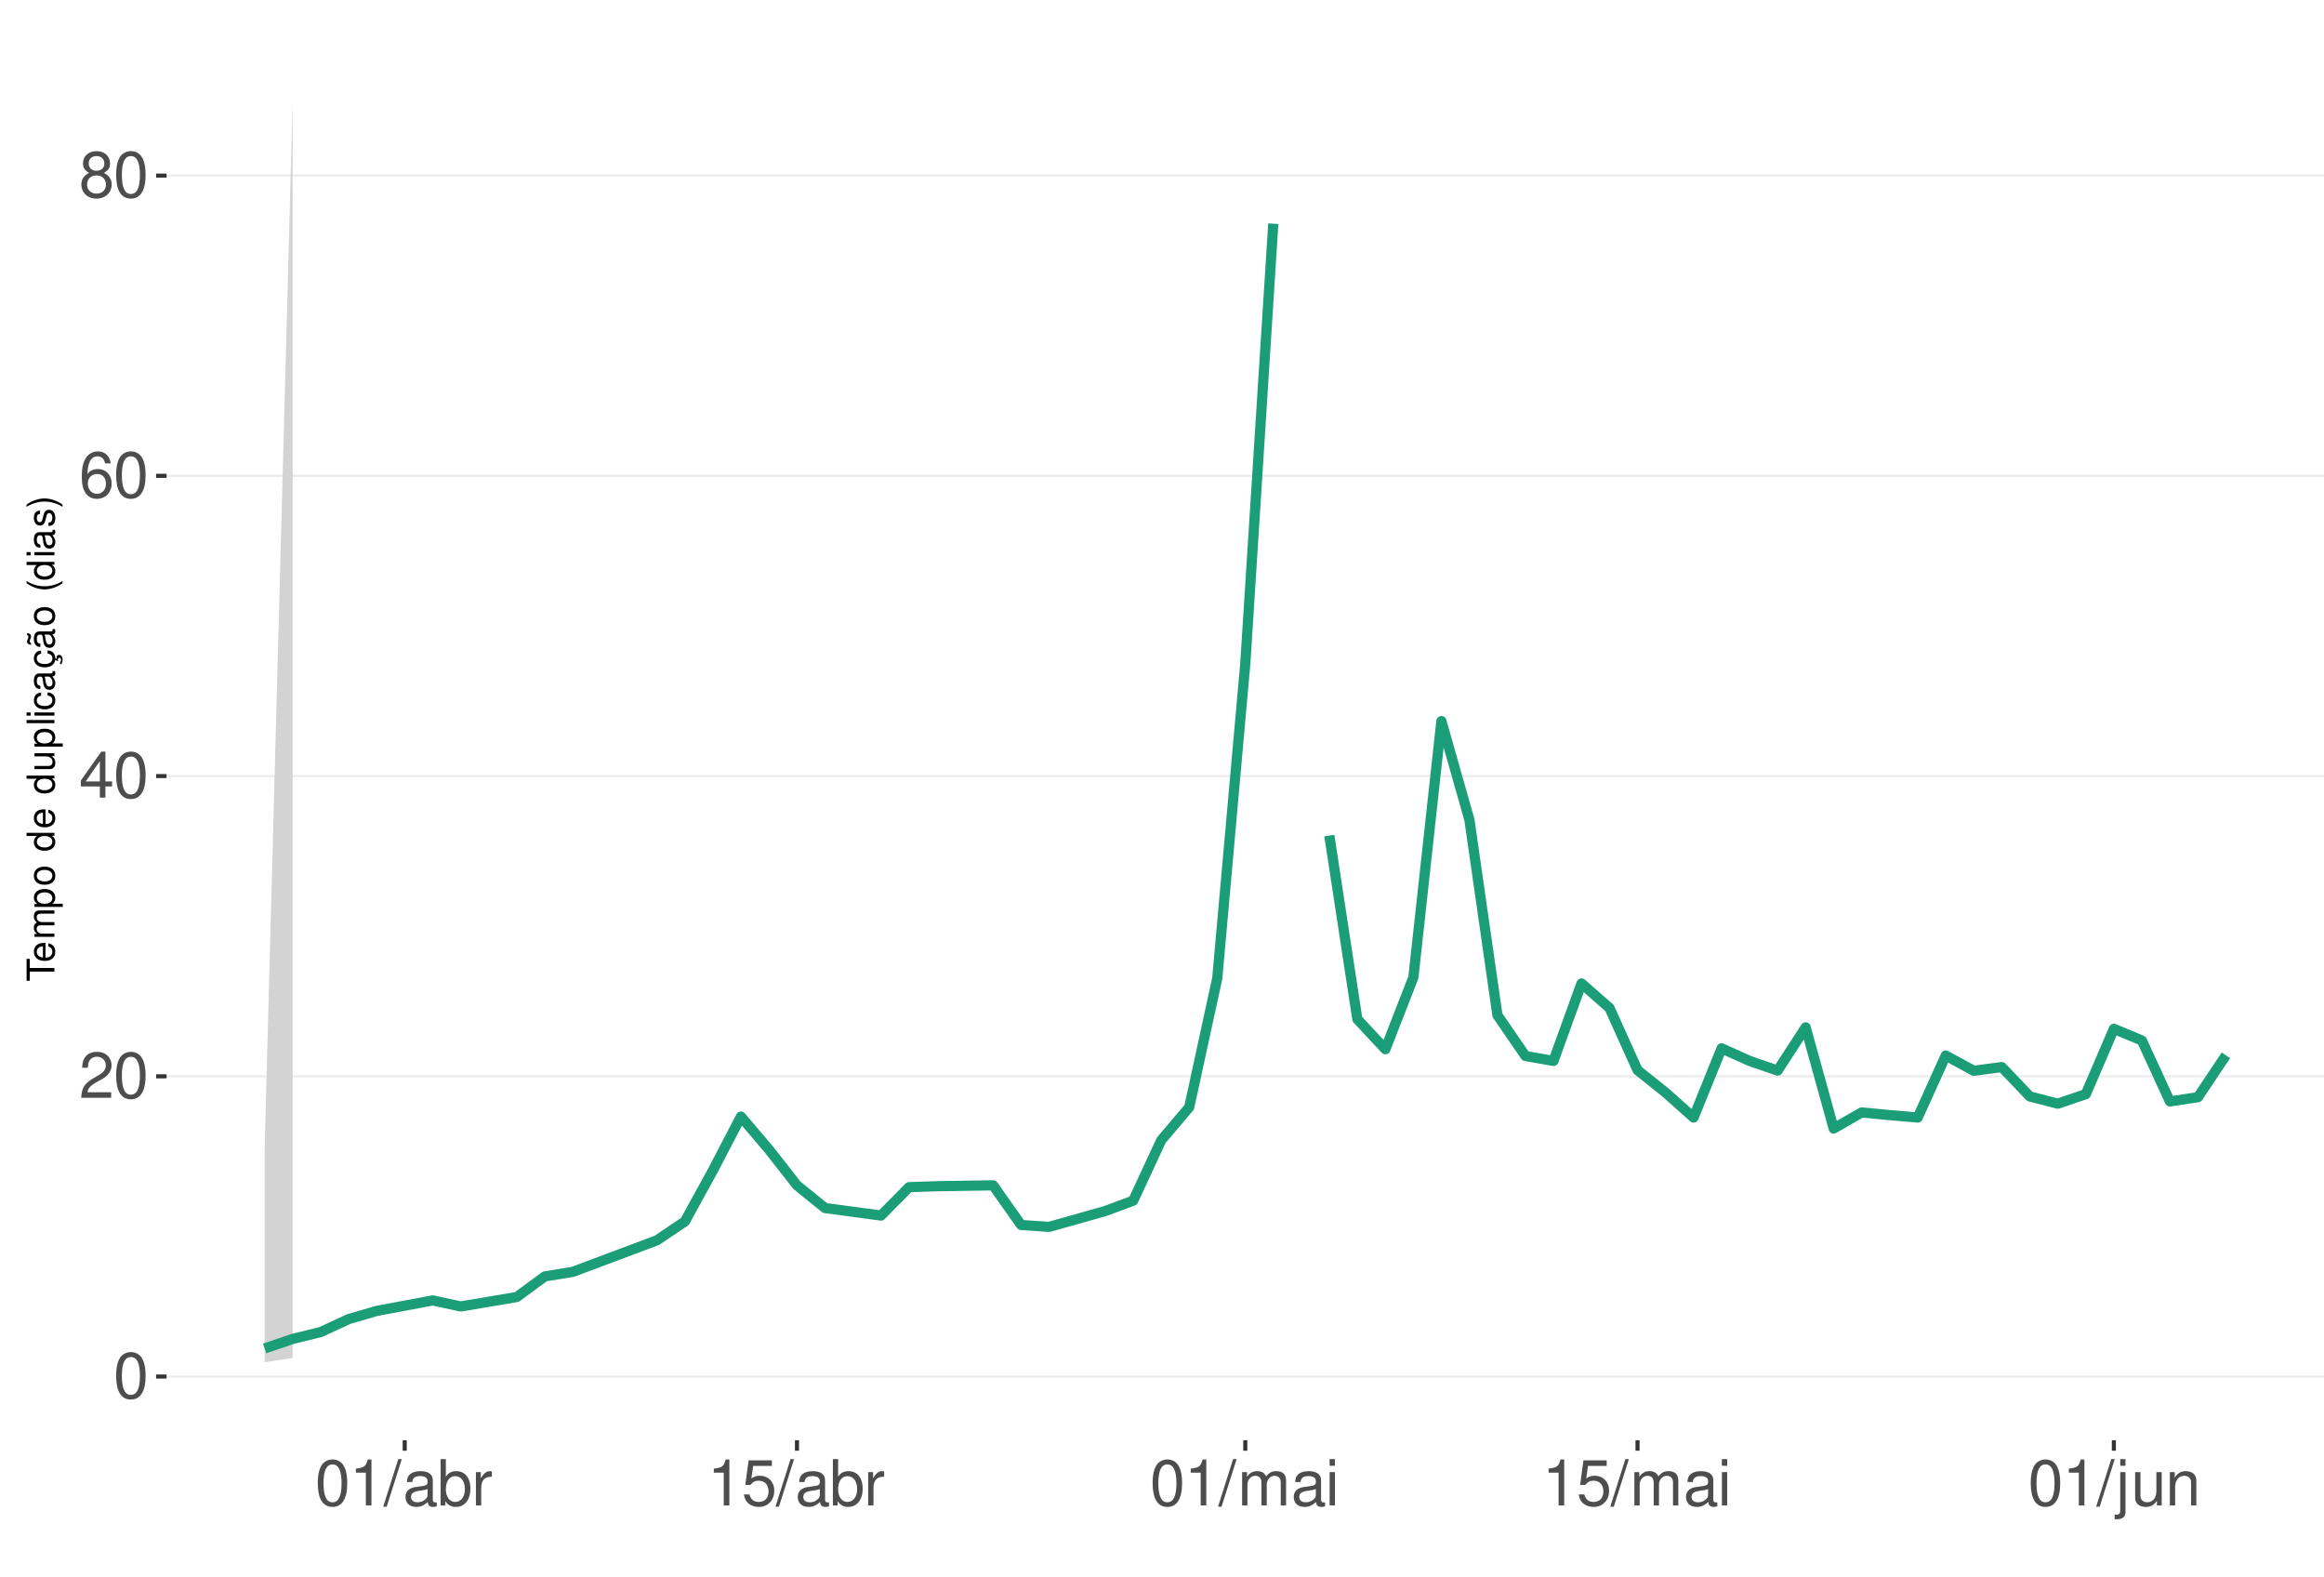
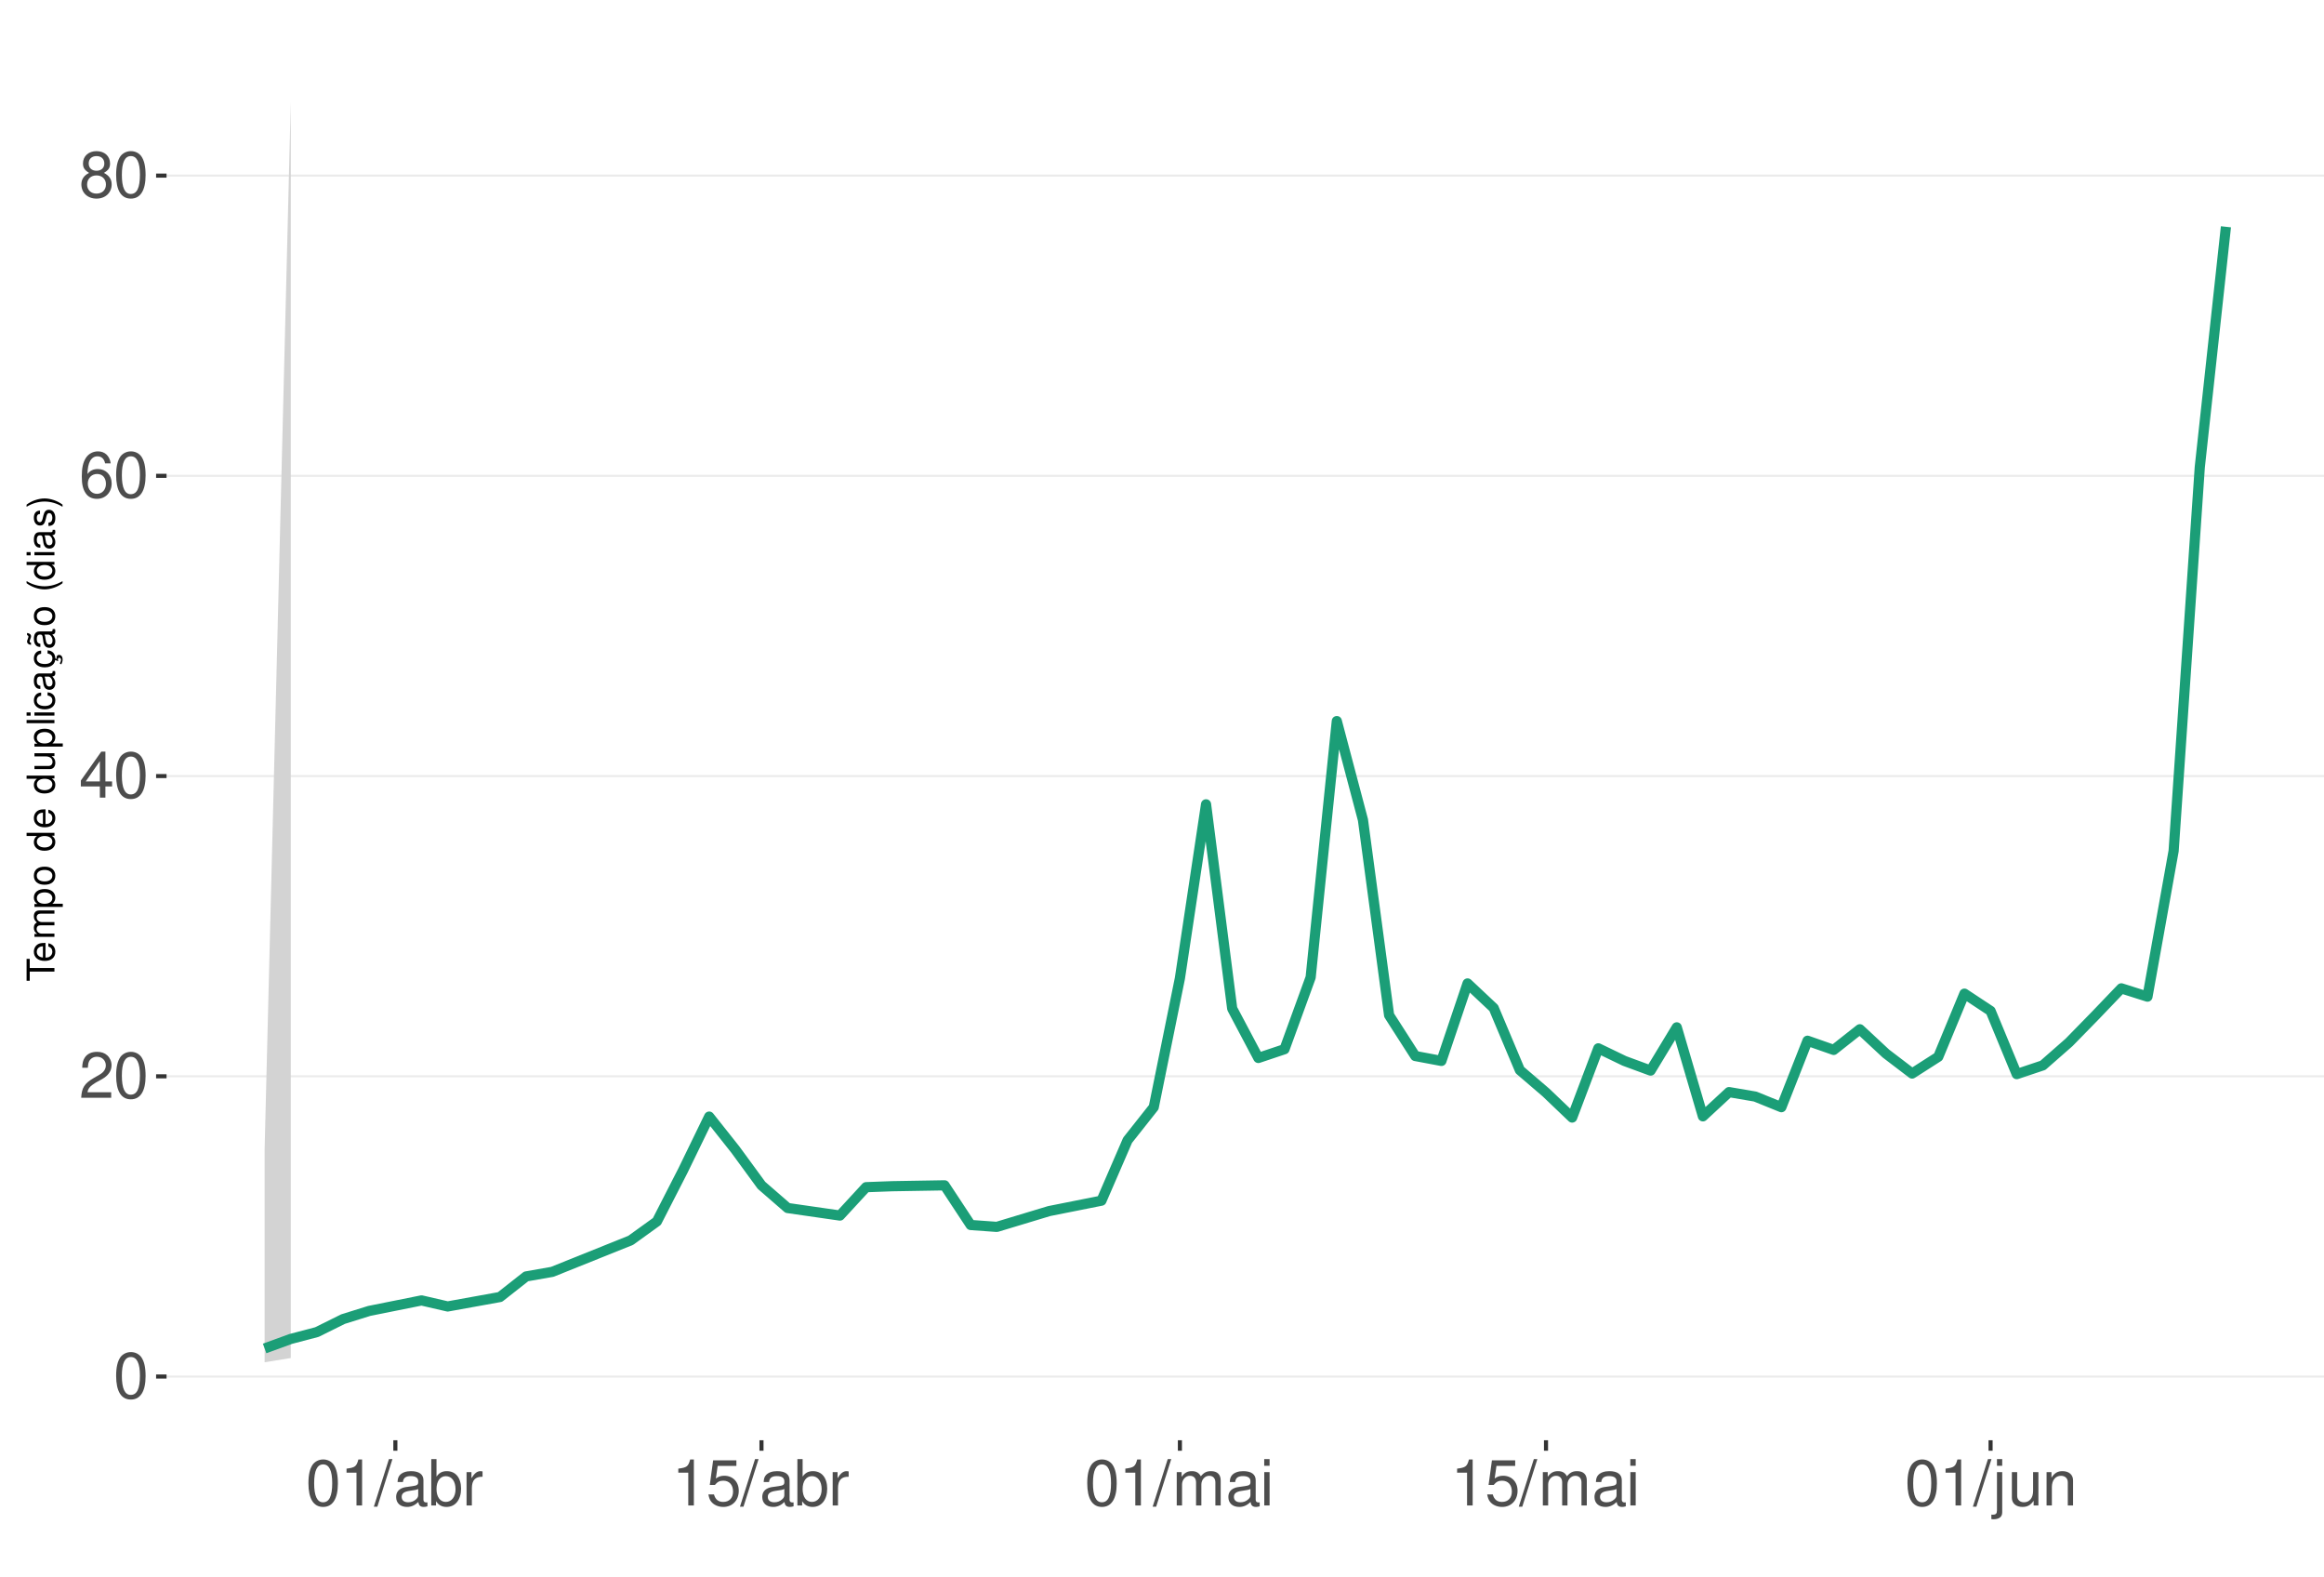
<svg xmlns="http://www.w3.org/2000/svg" xmlns:xlink="http://www.w3.org/1999/xlink" width="609pt" height="413pt" viewBox="0 0 609 413" version="1.1">
  <defs>
    <g>
      <symbol overflow="visible" id="glyph0-0">
        <path style="stroke:none;" d="" />
      </symbol>
      <symbol overflow="visible" id="glyph0-1">
        <path style="stroke:none;" d="M 4.578 -12.047 C 3.484 -12.047 2.484 -11.547 1.859 -10.734 C 1.094 -9.656 0.719 -8.062 0.719 -5.828 C 0.719 -1.766 2.047 0.391 4.578 0.391 C 7.078 0.391 8.438 -1.766 8.438 -5.734 C 8.438 -8.062 8.078 -9.625 7.297 -10.734 C 6.672 -11.562 5.703 -12.047 4.578 -12.047 Z M 4.578 -10.75 C 6.156 -10.75 6.953 -9.125 6.953 -5.859 C 6.953 -2.438 6.172 -0.828 4.547 -0.828 C 3 -0.828 2.219 -2.5 2.219 -5.812 C 2.219 -9.125 3 -10.75 4.578 -10.75 Z M 4.578 -10.75 " />
      </symbol>
      <symbol overflow="visible" id="glyph0-2">
        <path style="stroke:none;" d="M 8.422 -1.453 L 2.219 -1.453 C 2.359 -2.453 2.891 -3.078 4.344 -3.969 L 6.016 -4.891 C 7.656 -5.812 8.516 -7.047 8.516 -8.531 C 8.516 -9.531 8.109 -10.453 7.406 -11.109 C 6.719 -11.75 5.844 -12.047 4.734 -12.047 C 3.234 -12.047 2.109 -11.516 1.469 -10.484 C 1.047 -9.844 0.859 -9.094 0.828 -7.875 L 2.297 -7.875 C 2.344 -8.688 2.453 -9.172 2.641 -9.578 C 3.031 -10.312 3.797 -10.766 4.688 -10.766 C 6.016 -10.766 7.016 -9.797 7.016 -8.5 C 7.016 -7.531 6.469 -6.703 5.406 -6.094 L 3.875 -5.203 C 1.422 -3.781 0.703 -2.641 0.562 -0.016 L 8.422 -0.016 Z M 8.422 -1.453 " />
      </symbol>
      <symbol overflow="visible" id="glyph0-3">
        <path style="stroke:none;" d="M 5.453 -2.922 L 5.453 0 L 6.906 0 L 6.906 -2.922 L 8.656 -2.922 L 8.656 -4.234 L 6.906 -4.234 L 6.906 -12.047 L 5.828 -12.047 L 0.469 -4.469 L 0.469 -2.922 Z M 5.453 -4.234 L 1.75 -4.234 L 5.453 -9.547 Z M 5.453 -4.234 " />
      </symbol>
      <symbol overflow="visible" id="glyph0-4">
        <path style="stroke:none;" d="M 8.297 -8.906 C 8.016 -10.875 6.75 -12.047 4.953 -12.047 C 3.641 -12.047 2.484 -11.406 1.781 -10.328 C 1.031 -9.141 0.719 -7.672 0.719 -5.5 C 0.719 -3.469 1 -2.188 1.719 -1.109 C 2.344 -0.141 3.375 0.391 4.688 0.391 C 6.922 0.391 8.547 -1.297 8.547 -3.641 C 8.547 -5.859 7.047 -7.422 4.938 -7.422 C 3.766 -7.422 2.844 -7 2.219 -6.109 C 2.234 -9.094 3.172 -10.75 4.844 -10.75 C 5.875 -10.75 6.594 -10.078 6.828 -8.906 Z M 4.75 -6.125 C 6.156 -6.125 7.047 -5.125 7.047 -3.531 C 7.047 -2.016 6.047 -0.922 4.703 -0.922 C 3.328 -0.922 2.297 -2.062 2.297 -3.594 C 2.297 -5.094 3.297 -6.125 4.75 -6.125 Z M 4.75 -6.125 " />
      </symbol>
      <symbol overflow="visible" id="glyph0-5">
        <path style="stroke:none;" d="M 6.516 -6.344 C 7.75 -7.094 8.125 -7.688 8.125 -8.828 C 8.125 -10.734 6.672 -12.047 4.578 -12.047 C 2.5 -12.047 1.031 -10.734 1.031 -8.844 C 1.031 -7.688 1.422 -7.109 2.625 -6.344 C 1.281 -5.656 0.609 -4.688 0.609 -3.344 C 0.609 -1.156 2.234 0.391 4.578 0.391 C 6.906 0.391 8.547 -1.156 8.547 -3.344 C 8.547 -4.688 7.875 -5.656 6.516 -6.344 Z M 4.578 -10.75 C 5.828 -10.75 6.625 -10 6.625 -8.797 C 6.625 -7.656 5.812 -6.906 4.578 -6.906 C 3.328 -6.906 2.531 -7.656 2.531 -8.828 C 2.531 -10 3.328 -10.75 4.578 -10.75 Z M 4.578 -5.688 C 6.047 -5.688 7.047 -4.719 7.047 -3.312 C 7.047 -1.859 6.062 -0.922 4.547 -0.922 C 3.109 -0.922 2.109 -1.906 2.109 -3.297 C 2.109 -4.734 3.094 -5.688 4.578 -5.688 Z M 4.578 -5.688 " />
      </symbol>
      <symbol overflow="visible" id="glyph0-6">
        <path style="stroke:none;" d="M 4.312 -8.578 L 4.312 0 L 5.781 0 L 5.781 -12.047 L 4.812 -12.047 C 4.297 -10.188 3.969 -9.938 1.703 -9.641 L 1.703 -8.578 Z M 4.312 -8.578 " />
      </symbol>
      <symbol overflow="visible" id="glyph0-7">
        <path style="stroke:none;" d="M 3.812 -12.141 L -0.141 0.328 L 0.781 0.328 L 4.734 -12.141 Z M 3.812 -12.141 " />
      </symbol>
      <symbol overflow="visible" id="glyph0-8">
        <path style="stroke:none;" d="M 8.906 -0.812 C 8.766 -0.781 8.688 -0.781 8.609 -0.781 C 8.125 -0.781 7.859 -1.031 7.859 -1.469 L 7.859 -6.594 C 7.859 -8.141 6.734 -8.984 4.578 -8.984 C 3.297 -8.984 2.281 -8.609 1.688 -7.969 C 1.281 -7.516 1.109 -7.016 1.078 -6.141 L 2.484 -6.141 C 2.594 -7.219 3.234 -7.688 4.531 -7.688 C 5.797 -7.688 6.484 -7.234 6.484 -6.391 L 6.484 -6.031 C 6.469 -5.438 6.156 -5.219 5.031 -5.062 C 3.062 -4.812 2.766 -4.75 2.234 -4.531 C 1.219 -4.094 0.703 -3.328 0.703 -2.203 C 0.703 -0.609 1.797 0.391 3.562 0.391 C 4.656 0.391 5.547 0 6.531 -0.906 C 6.625 0 7.062 0.391 7.969 0.391 C 8.266 0.391 8.438 0.344 8.906 0.234 Z M 6.484 -2.75 C 6.484 -2.281 6.344 -2 5.922 -1.609 C 5.359 -1.094 4.688 -0.828 3.859 -0.828 C 2.781 -0.828 2.156 -1.344 2.156 -2.234 C 2.156 -3.141 2.75 -3.609 4.25 -3.828 C 5.734 -4.031 6.016 -4.094 6.484 -4.312 Z M 6.484 -2.75 " />
      </symbol>
      <symbol overflow="visible" id="glyph0-9">
        <path style="stroke:none;" d="M 0.906 -12.141 L 0.906 0 L 2.156 0 L 2.156 -1.109 C 2.812 -0.094 3.703 0.391 4.906 0.391 C 7.219 0.391 8.719 -1.5 8.719 -4.391 C 8.719 -7.234 7.297 -8.984 4.984 -8.984 C 3.781 -8.984 2.938 -8.531 2.281 -7.547 L 2.281 -12.141 Z M 4.719 -7.672 C 6.266 -7.672 7.266 -6.328 7.266 -4.25 C 7.266 -2.266 6.234 -0.922 4.719 -0.922 C 3.234 -0.922 2.281 -2.25 2.281 -4.297 C 2.281 -6.344 3.234 -7.672 4.719 -7.672 Z M 4.719 -7.672 " />
      </symbol>
      <symbol overflow="visible" id="glyph0-10">
        <path style="stroke:none;" d="M 1.156 -8.734 L 1.156 0 L 2.547 0 L 2.547 -4.531 C 2.562 -6.625 3.438 -7.562 5.344 -7.516 L 5.344 -8.922 C 5.109 -8.969 4.984 -8.984 4.812 -8.984 C 3.922 -8.984 3.234 -8.438 2.438 -7.141 L 2.438 -8.734 Z M 1.156 -8.734 " />
      </symbol>
      <symbol overflow="visible" id="glyph0-11">
        <path style="stroke:none;" d="M 7.922 -11.812 L 1.828 -11.812 L 0.953 -5.375 L 2.297 -5.375 C 2.984 -6.203 3.547 -6.484 4.484 -6.484 C 6.062 -6.484 7.047 -5.391 7.047 -3.641 C 7.047 -1.953 6.062 -0.922 4.469 -0.922 C 3.188 -0.922 2.406 -1.562 2.047 -2.891 L 0.578 -2.891 C 0.781 -1.938 0.953 -1.469 1.297 -1.031 C 1.969 -0.141 3.172 0.391 4.5 0.391 C 6.875 0.391 8.547 -1.344 8.547 -3.844 C 8.547 -6.172 7 -7.781 4.734 -7.781 C 3.891 -7.781 3.234 -7.562 2.547 -7.062 L 3.016 -10.359 L 7.922 -10.359 Z M 7.922 -11.812 " />
      </symbol>
      <symbol overflow="visible" id="glyph0-12">
        <path style="stroke:none;" d="M 1.172 -8.734 L 1.172 0 L 2.562 0 L 2.562 -5.484 C 2.562 -6.75 3.484 -7.766 4.609 -7.766 C 5.641 -7.766 6.234 -7.125 6.234 -6.016 L 6.234 0 L 7.625 0 L 7.625 -5.484 C 7.625 -6.75 8.547 -7.766 9.672 -7.766 C 10.688 -7.766 11.297 -7.109 11.297 -6.016 L 11.297 0 L 12.688 0 L 12.688 -6.547 C 12.688 -8.109 11.797 -8.984 10.156 -8.984 C 9 -8.984 8.297 -8.625 7.484 -7.641 C 6.969 -8.578 6.266 -8.984 5.125 -8.984 C 3.969 -8.984 3.188 -8.547 2.453 -7.5 L 2.453 -8.734 Z M 1.172 -8.734 " />
      </symbol>
      <symbol overflow="visible" id="glyph0-13">
        <path style="stroke:none;" d="M 2.5 -8.734 L 1.109 -8.734 L 1.109 0 L 2.5 0 Z M 2.5 -12.141 L 1.094 -12.141 L 1.094 -10.391 L 2.5 -10.391 Z M 2.5 -12.141 " />
      </symbol>
      <symbol overflow="visible" id="glyph0-14">
        <path style="stroke:none;" d="M 1.172 -8.734 L 1.172 1.266 C 1.172 2.125 0.906 2.422 0.031 2.422 C -0.062 2.422 -0.109 2.422 -0.297 2.406 L -0.297 3.578 C -0.141 3.609 -0.047 3.625 0.172 3.625 C 1.734 3.625 2.547 3.016 2.547 1.812 L 2.547 -8.734 Z M 2.547 -12.141 L 1.172 -12.141 L 1.172 -10.391 L 2.547 -10.391 Z M 2.547 -12.141 " />
      </symbol>
      <symbol overflow="visible" id="glyph0-15">
        <path style="stroke:none;" d="M 8.031 0 L 8.031 -8.734 L 6.641 -8.734 L 6.641 -3.781 C 6.641 -2 5.719 -0.828 4.266 -0.828 C 3.172 -0.828 2.469 -1.5 2.469 -2.547 L 2.469 -8.734 L 1.078 -8.734 L 1.078 -2 C 1.078 -0.547 2.172 0.391 3.859 0.391 C 5.141 0.391 5.969 -0.062 6.781 -1.219 L 6.781 0 Z M 8.031 0 " />
      </symbol>
      <symbol overflow="visible" id="glyph0-16">
        <path style="stroke:none;" d="M 1.172 -8.734 L 1.172 0 L 2.562 0 L 2.562 -4.812 C 2.562 -6.594 3.5 -7.766 4.938 -7.766 C 6.031 -7.766 6.734 -7.094 6.734 -6.047 L 6.734 0 L 8.109 0 L 8.109 -6.594 C 8.109 -8.047 7.031 -8.984 5.344 -8.984 C 4.047 -8.984 3.219 -8.484 2.453 -7.266 L 2.453 -8.734 Z M 1.172 -8.734 " />
      </symbol>
      <symbol overflow="visible" id="glyph1-0">
        <path style="stroke:none;" d="" />
      </symbol>
      <symbol overflow="visible" id="glyph1-1">
        <path style="stroke:none;" d="M -6.469 -3.547 L -6.469 -5.938 L -7.297 -5.938 L -7.297 -0.203 L -6.469 -0.203 L -6.469 -2.609 L 0 -2.609 L 0 -3.547 Z M -6.469 -3.547 " />
      </symbol>
      <symbol overflow="visible" id="glyph1-2">
        <path style="stroke:none;" d="M -2.344 -5.125 C -3.141 -5.125 -3.625 -5.062 -4.016 -4.922 C -4.875 -4.578 -5.391 -3.781 -5.391 -2.797 C -5.391 -1.344 -4.281 -0.406 -2.547 -0.406 C -0.812 -0.406 0.234 -1.297 0.234 -2.781 C 0.234 -3.984 -0.453 -4.812 -1.594 -5.016 L -1.594 -4.188 C -0.906 -3.953 -0.547 -3.484 -0.547 -2.812 C -0.547 -2.281 -0.781 -1.828 -1.219 -1.547 C -1.516 -1.344 -1.812 -1.281 -2.344 -1.266 Z M -3.016 -1.297 C -3.984 -1.359 -4.625 -1.953 -4.625 -2.797 C -4.625 -3.641 -3.953 -4.234 -3.016 -4.234 Z M -3.016 -1.297 " />
      </symbol>
      <symbol overflow="visible" id="glyph1-3">
        <path style="stroke:none;" d="M -5.234 -0.703 L 0 -0.703 L 0 -1.547 L -3.297 -1.547 C -4.047 -1.547 -4.656 -2.094 -4.656 -2.766 C -4.656 -3.391 -4.281 -3.734 -3.609 -3.734 L 0 -3.734 L 0 -4.578 L -3.297 -4.578 C -4.047 -4.578 -4.656 -5.125 -4.656 -5.812 C -4.656 -6.422 -4.266 -6.781 -3.609 -6.781 L 0 -6.781 L 0 -7.625 L -3.938 -7.625 C -4.875 -7.625 -5.391 -7.078 -5.391 -6.094 C -5.391 -5.406 -5.188 -4.984 -4.594 -4.484 C -5.156 -4.188 -5.391 -3.766 -5.391 -3.078 C -5.391 -2.375 -5.125 -1.906 -4.5 -1.469 L -5.234 -1.469 Z M -5.234 -0.703 " />
      </symbol>
      <symbol overflow="visible" id="glyph1-4">
        <path style="stroke:none;" d="M 2.188 -0.547 L 2.188 -1.375 L -0.547 -1.375 C -0.016 -1.812 0.234 -2.312 0.234 -2.984 C 0.234 -4.344 -0.859 -5.234 -2.531 -5.234 C -4.297 -5.234 -5.391 -4.375 -5.391 -2.984 C -5.391 -2.266 -5.062 -1.703 -4.453 -1.312 L -5.234 -1.312 L -5.234 -0.547 Z M -4.609 -2.844 C -4.609 -3.766 -3.797 -4.359 -2.547 -4.359 C -1.359 -4.359 -0.547 -3.75 -0.547 -2.844 C -0.547 -1.953 -1.344 -1.375 -2.578 -1.375 C -3.812 -1.375 -4.609 -1.953 -4.609 -2.844 Z M -4.609 -2.844 " />
      </symbol>
      <symbol overflow="visible" id="glyph1-5">
        <path style="stroke:none;" d="M -5.391 -2.719 C -5.391 -1.234 -4.344 -0.359 -2.578 -0.359 C -0.812 -0.359 0.234 -1.234 0.234 -2.734 C 0.234 -4.203 -0.812 -5.094 -2.547 -5.094 C -4.359 -5.094 -5.391 -4.234 -5.391 -2.719 Z M -4.625 -2.734 C -4.625 -3.672 -3.844 -4.234 -2.547 -4.234 C -1.312 -4.234 -0.547 -3.656 -0.547 -2.734 C -0.547 -1.797 -1.312 -1.234 -2.578 -1.234 C -3.844 -1.234 -4.625 -1.797 -4.625 -2.734 Z M -4.625 -2.734 " />
      </symbol>
      <symbol overflow="visible" id="glyph1-6">
        <path style="stroke:none;" d="" />
      </symbol>
      <symbol overflow="visible" id="glyph1-7">
        <path style="stroke:none;" d="M -7.297 -4.953 L -7.297 -4.125 L -4.578 -4.125 C -5.109 -3.766 -5.391 -3.203 -5.391 -2.516 C -5.391 -1.156 -4.297 -0.266 -2.625 -0.266 C -0.859 -0.266 0.234 -1.125 0.234 -2.547 C 0.234 -3.266 -0.047 -3.766 -0.688 -4.203 L 0 -4.203 L 0 -4.953 Z M -4.609 -2.656 C -4.609 -3.547 -3.812 -4.125 -2.562 -4.125 C -1.344 -4.125 -0.547 -3.547 -0.547 -2.656 C -0.547 -1.734 -1.359 -1.125 -2.578 -1.125 C -3.797 -1.125 -4.609 -1.734 -4.609 -2.656 Z M -4.609 -2.656 " />
      </symbol>
      <symbol overflow="visible" id="glyph1-8">
        <path style="stroke:none;" d="M 0 -4.812 L -5.234 -4.812 L -5.234 -3.984 L -2.266 -3.984 C -1.203 -3.984 -0.5 -3.438 -0.5 -2.562 C -0.5 -1.906 -0.906 -1.484 -1.531 -1.484 L -5.234 -1.484 L -5.234 -0.656 L -1.203 -0.656 C -0.328 -0.656 0.234 -1.297 0.234 -2.312 C 0.234 -3.094 -0.047 -3.578 -0.734 -4.062 L 0 -4.062 Z M 0 -4.812 " />
      </symbol>
      <symbol overflow="visible" id="glyph1-9">
        <path style="stroke:none;" d="M -7.297 -1.516 L -7.297 -0.688 L 0 -0.688 L 0 -1.516 Z M -7.297 -1.516 " />
      </symbol>
      <symbol overflow="visible" id="glyph1-10">
        <path style="stroke:none;" d="M -5.234 -1.5 L -5.234 -0.672 L 0 -0.672 L 0 -1.5 Z M -7.297 -1.5 L -7.297 -0.656 L -6.234 -0.656 L -6.234 -1.5 Z M -7.297 -1.5 " />
      </symbol>
      <symbol overflow="visible" id="glyph1-11">
        <path style="stroke:none;" d="M -3.484 -4.703 C -3.984 -4.672 -4.312 -4.562 -4.609 -4.359 C -5.094 -4 -5.391 -3.375 -5.391 -2.641 C -5.391 -1.219 -4.266 -0.312 -2.531 -0.312 C -0.844 -0.312 0.234 -1.203 0.234 -2.625 C 0.234 -3.875 -0.516 -4.672 -1.797 -4.766 L -1.797 -3.938 C -0.953 -3.797 -0.547 -3.359 -0.547 -2.656 C -0.547 -1.734 -1.297 -1.188 -2.531 -1.188 C -3.844 -1.188 -4.625 -1.719 -4.625 -2.625 C -4.625 -3.328 -4.203 -3.766 -3.484 -3.875 Z M -3.484 -4.703 " />
      </symbol>
      <symbol overflow="visible" id="glyph1-12">
        <path style="stroke:none;" d="M -0.484 -5.344 C -0.469 -5.266 -0.469 -5.219 -0.469 -5.172 C -0.469 -4.875 -0.625 -4.719 -0.875 -4.719 L -3.953 -4.719 C -4.891 -4.719 -5.391 -4.047 -5.391 -2.75 C -5.391 -1.984 -5.172 -1.375 -4.781 -1.016 C -4.516 -0.766 -4.203 -0.672 -3.688 -0.656 L -3.688 -1.484 C -4.328 -1.562 -4.625 -1.938 -4.625 -2.719 C -4.625 -3.484 -4.344 -3.891 -3.844 -3.891 L -3.625 -3.891 C -3.266 -3.875 -3.125 -3.703 -3.047 -3.016 C -2.891 -1.844 -2.844 -1.656 -2.719 -1.344 C -2.453 -0.734 -2 -0.422 -1.312 -0.422 C -0.375 -0.422 0.234 -1.078 0.234 -2.141 C 0.234 -2.797 0 -3.328 -0.547 -3.922 C 0 -3.984 0.234 -4.234 0.234 -4.781 C 0.234 -4.953 0.203 -5.062 0.141 -5.344 Z M -1.656 -3.891 C -1.375 -3.891 -1.203 -3.812 -0.969 -3.562 C -0.656 -3.219 -0.5 -2.812 -0.5 -2.312 C -0.5 -1.672 -0.812 -1.297 -1.344 -1.297 C -1.891 -1.297 -2.172 -1.656 -2.297 -2.547 C -2.422 -3.438 -2.453 -3.609 -2.594 -3.891 Z M -1.656 -3.891 " />
      </symbol>
      <symbol overflow="visible" id="glyph1-13">
        <path style="stroke:none;" d="M 0.234 -2.641 C 0.234 -3.875 -0.547 -4.703 -1.797 -4.766 L -1.797 -3.938 C -0.953 -3.797 -0.531 -3.359 -0.531 -2.656 C -0.531 -1.734 -1.281 -1.188 -2.516 -1.188 C -3.844 -1.188 -4.625 -1.719 -4.625 -2.625 C -4.625 -3.328 -4.203 -3.766 -3.484 -3.875 L -3.484 -4.703 C -3.984 -4.672 -4.312 -4.562 -4.609 -4.359 C -5.094 -4 -5.391 -3.375 -5.391 -2.641 C -5.391 -1.219 -4.266 -0.312 -2.531 -0.312 C -1.469 -0.312 -0.625 -0.672 -0.156 -1.312 C 0.047 -1.594 0.125 -1.812 0.203 -2.25 L 0.922 -1.938 L 0.984 -2.062 C 0.938 -2.188 0.906 -2.25 0.906 -2.375 C 0.906 -2.656 1.047 -2.828 1.281 -2.828 C 1.547 -2.828 1.734 -2.594 1.734 -2.297 C 1.734 -2.031 1.672 -1.844 1.438 -1.406 L 1.406 -1.312 L 1.812 -1.094 C 2.078 -1.75 2.141 -1.953 2.141 -2.344 C 2.141 -3.109 1.781 -3.578 1.203 -3.578 C 0.781 -3.578 0.547 -3.297 0.547 -2.797 C 0.547 -2.703 0.547 -2.641 0.562 -2.516 Z M 0.234 -2.641 " />
      </symbol>
      <symbol overflow="visible" id="glyph1-14">
        <path style="stroke:none;" d="M -0.484 -5.344 C -0.469 -5.266 -0.469 -5.219 -0.469 -5.172 C -0.469 -4.875 -0.625 -4.719 -0.875 -4.719 L -3.953 -4.719 C -4.891 -4.719 -5.391 -4.047 -5.391 -2.75 C -5.391 -1.984 -5.172 -1.375 -4.781 -1.016 C -4.516 -0.766 -4.203 -0.672 -3.688 -0.656 L -3.688 -1.484 C -4.328 -1.562 -4.625 -1.938 -4.625 -2.719 C -4.625 -3.484 -4.344 -3.891 -3.844 -3.891 L -3.625 -3.891 C -3.266 -3.875 -3.125 -3.703 -3.047 -3.016 C -2.891 -1.844 -2.844 -1.656 -2.719 -1.344 C -2.453 -0.734 -2 -0.422 -1.312 -0.422 C -0.375 -0.422 0.234 -1.078 0.234 -2.141 C 0.234 -2.797 0 -3.328 -0.547 -3.922 C 0 -3.984 0.234 -4.234 0.234 -4.781 C 0.234 -4.953 0.203 -5.062 0.141 -5.344 Z M -1.656 -3.891 C -1.375 -3.891 -1.203 -3.812 -0.969 -3.562 C -0.656 -3.219 -0.5 -2.812 -0.5 -2.312 C -0.5 -1.672 -0.812 -1.297 -1.344 -1.297 C -1.891 -1.297 -2.172 -1.656 -2.297 -2.547 C -2.422 -3.438 -2.453 -3.609 -2.594 -3.891 Z M -7.172 -3.75 C -6.922 -3.672 -6.812 -3.547 -6.812 -3.375 C -6.812 -3.25 -6.875 -2.984 -6.984 -2.734 C -7.156 -2.312 -7.172 -2.25 -7.172 -2.047 C -7.172 -1.594 -6.797 -1.297 -6.141 -1.188 L -6.141 -1.766 C -6.375 -1.812 -6.5 -1.938 -6.5 -2.094 C -6.5 -2.203 -6.469 -2.344 -6.375 -2.578 C -6.156 -3.156 -6.125 -3.234 -6.125 -3.438 C -6.125 -3.922 -6.484 -4.219 -7.172 -4.312 Z M -7.172 -3.75 " />
      </symbol>
      <symbol overflow="visible" id="glyph1-15">
        <path style="stroke:none;" d="M -7.297 -2.359 C -5.984 -1.359 -4.156 -0.734 -2.594 -0.734 C -1.016 -0.734 0.812 -1.359 2.125 -2.359 L 2.125 -2.906 C 0.688 -2.031 -0.984 -1.547 -2.594 -1.547 C -4.188 -1.547 -5.875 -2.031 -7.297 -2.906 Z M -7.297 -2.359 " />
      </symbol>
      <symbol overflow="visible" id="glyph1-16">
        <path style="stroke:none;" d="M -3.781 -4.375 C -4.812 -4.375 -5.391 -3.688 -5.391 -2.484 C -5.391 -1.266 -4.766 -0.469 -3.797 -0.469 C -2.969 -0.469 -2.578 -0.891 -2.281 -2.125 L -2.094 -2.906 C -1.953 -3.484 -1.734 -3.719 -1.375 -3.719 C -0.875 -3.719 -0.547 -3.234 -0.547 -2.5 C -0.547 -2.047 -0.672 -1.672 -0.891 -1.453 C -1.047 -1.328 -1.188 -1.266 -1.562 -1.219 L -1.562 -0.344 C -0.344 -0.375 0.234 -1.062 0.234 -2.438 C 0.234 -3.75 -0.422 -4.594 -1.438 -4.594 C -2.203 -4.594 -2.641 -4.156 -2.891 -3.109 L -3.078 -2.312 C -3.234 -1.625 -3.453 -1.344 -3.828 -1.344 C -4.312 -1.344 -4.625 -1.766 -4.625 -2.453 C -4.625 -3.125 -4.328 -3.484 -3.781 -3.5 Z M -3.781 -4.375 " />
      </symbol>
      <symbol overflow="visible" id="glyph1-17">
        <path style="stroke:none;" d="M 2.125 -0.938 C 0.812 -1.938 -1.016 -2.562 -2.578 -2.562 C -4.156 -2.562 -5.984 -1.938 -7.297 -0.938 L -7.297 -0.375 C -5.859 -1.266 -4.188 -1.75 -2.578 -1.75 C -0.984 -1.75 0.703 -1.266 2.125 -0.375 Z M 2.125 -0.938 " />
      </symbol>
    </g>
    <clipPath id="clip1">
      <path d="M 43.645 9.961 L 609 9.961 L 609 377.328 L 43.645 377.328 Z M 43.645 9.961 " />
    </clipPath>
    <clipPath id="clip2">
      <path d="M 43.645 360 L 609 360 L 609 361 L 43.645 361 Z M 43.645 360 " />
    </clipPath>
    <clipPath id="clip3">
      <path d="M 43.645 281 L 609 281 L 609 283 L 43.645 283 Z M 43.645 281 " />
    </clipPath>
    <clipPath id="clip4">
      <path d="M 43.645 203 L 609 203 L 609 204 L 43.645 204 Z M 43.645 203 " />
    </clipPath>
    <clipPath id="clip5">
      <path d="M 43.645 124 L 609 124 L 609 125 L 43.645 125 Z M 43.645 124 " />
    </clipPath>
    <clipPath id="clip6">
      <path d="M 43.645 45 L 609 45 L 609 47 L 43.645 47 Z M 43.645 45 " />
    </clipPath>
  </defs>
  <g id="surface354">
    <rect x="0" y="0" width="609" height="413" style="fill:rgb(100%,100%,100%);fill-opacity:1;stroke:none;" />
    <rect x="0" y="0" width="609" height="413" style="fill:rgb(100%,100%,100%);fill-opacity:1;stroke:none;" />
    <path style="fill:none;stroke-width:1.067;stroke-linecap:round;stroke-linejoin:round;stroke:rgb(100%,100%,100%);stroke-opacity:1;stroke-miterlimit:10;" d="M 0 413 L 609 413 L 609 0 L 0 0 Z M 0 413 " />
    <g clip-path="url(#clip1)" clip-rule="nonzero">
      <path style=" stroke:none;fill-rule:nonzero;fill:rgb(100%,100%,100%);fill-opacity:1;" d="M 43.645 377.328 L 609 377.328 L 609 9.961 L 43.645 9.961 Z M 43.645 377.328 " />
    </g>
    <g clip-path="url(#clip2)" clip-rule="nonzero">
      <path style="fill:none;stroke-width:0.533;stroke-linecap:butt;stroke-linejoin:round;stroke:rgb(92.157%,92.157%,92.157%);stroke-opacity:1;stroke-miterlimit:10;" d="M 43.645 360.629 L 609 360.629 " />
    </g>
    <g clip-path="url(#clip3)" clip-rule="nonzero">
      <path style="fill:none;stroke-width:0.533;stroke-linecap:butt;stroke-linejoin:round;stroke:rgb(92.157%,92.157%,92.157%);stroke-opacity:1;stroke-miterlimit:10;" d="M 43.645 281.973 L 609 281.973 " />
    </g>
    <g clip-path="url(#clip4)" clip-rule="nonzero">
      <path style="fill:none;stroke-width:0.533;stroke-linecap:butt;stroke-linejoin:round;stroke:rgb(92.157%,92.157%,92.157%);stroke-opacity:1;stroke-miterlimit:10;" d="M 43.645 203.316 L 609 203.316 " />
    </g>
    <g clip-path="url(#clip5)" clip-rule="nonzero">
      <path style="fill:none;stroke-width:0.533;stroke-linecap:butt;stroke-linejoin:round;stroke:rgb(92.157%,92.157%,92.157%);stroke-opacity:1;stroke-miterlimit:10;" d="M 43.645 124.66 L 609 124.66 " />
    </g>
    <g clip-path="url(#clip6)" clip-rule="nonzero">
      <path style="fill:none;stroke-width:0.533;stroke-linecap:butt;stroke-linejoin:round;stroke:rgb(92.157%,92.157%,92.157%);stroke-opacity:1;stroke-miterlimit:10;" d="M 43.645 46.004 L 609 46.004 " />
    </g>
-     <path style=" stroke:none;fill-rule:nonzero;fill:rgb(82.745%,82.745%,82.745%);fill-opacity:1;" d="M 69.344 301.016 L 76.684 26.66 L 76.684 355.781 L 69.344 356.887 Z M 69.344 301.016 " />
-     <path style="fill:none;stroke-width:2.667;stroke-linecap:butt;stroke-linejoin:round;stroke:rgb(10.588%,61.961%,46.667%);stroke-opacity:1;stroke-miterlimit:10;" d="M 69.344 353.27 L 76.684 350.777 L 84.027 348.977 L 91.371 345.578 L 98.711 343.438 L 113.398 340.688 L 120.738 342.27 L 135.422 339.793 L 142.766 334.402 L 150.109 333.199 L 172.137 324.941 L 179.477 320 L 186.82 306.625 L 194.16 292.527 L 201.504 301.168 L 208.848 310.535 L 216.188 316.48 L 230.871 318.453 L 238.215 311.02 L 245.559 310.766 L 260.242 310.535 L 267.586 320.93 L 274.926 321.422 L 289.609 317.281 L 296.953 314.551 L 304.297 298.727 L 311.637 290.07 L 318.98 256.293 L 326.324 173.914 L 333.664 58.598 " />
-     <path style="fill:none;stroke-width:2.667;stroke-linecap:butt;stroke-linejoin:round;stroke:rgb(10.588%,61.961%,46.667%);stroke-opacity:1;stroke-miterlimit:10;" d="M 348.348 218.898 L 355.691 267.02 L 363.035 274.871 L 370.375 256.051 L 377.719 188.91 L 385.062 214.809 L 392.402 265.969 L 399.746 276.656 L 407.086 277.941 L 414.43 257.645 L 421.773 264.086 L 429.113 280.355 L 436.457 286.227 L 443.801 292.773 L 451.141 274.645 L 458.484 277.949 L 465.824 280.473 L 473.168 269.148 L 480.512 295.652 L 487.852 291.438 L 495.195 292.137 L 502.535 292.773 L 509.879 276.531 L 517.223 280.523 L 524.562 279.555 L 531.906 287.246 L 539.25 289.145 L 546.59 286.637 L 553.934 269.539 L 561.273 272.586 L 568.617 288.555 L 575.961 287.449 L 583.301 276.477 " />
+     <path style=" stroke:none;fill-rule:nonzero;fill:rgb(82.745%,82.745%,82.745%);fill-opacity:1;" d="M 69.344 301.016 L 76.195 26.66 L 76.195 355.781 L 69.344 356.887 Z M 69.344 301.016 " />
+     <path style="fill:none;stroke-width:2.667;stroke-linecap:butt;stroke-linejoin:round;stroke:rgb(10.588%,61.961%,46.667%);stroke-opacity:1;stroke-miterlimit:10;" d="M 69.344 353.27 L 76.195 350.777 L 83.047 348.977 L 89.902 345.578 L 96.754 343.438 L 110.461 340.688 L 117.312 342.27 L 131.02 339.793 L 137.871 334.402 L 144.723 333.199 L 165.281 324.941 L 172.137 320 L 178.988 306.625 L 185.84 292.527 L 192.691 301.168 L 199.547 310.535 L 206.398 316.48 L 220.105 318.453 L 226.957 311.02 L 233.809 310.766 L 247.516 310.535 L 254.367 320.93 L 261.223 321.422 L 274.926 317.281 L 288.633 314.551 L 295.484 298.727 L 302.336 290.07 L 309.191 256.293 L 316.043 210.719 L 322.895 264.23 L 329.75 277.168 L 336.602 274.871 L 343.453 256.051 L 350.309 188.91 L 357.16 214.809 L 364.012 265.969 L 370.867 276.656 L 377.719 277.941 L 384.57 257.645 L 391.426 264.086 L 398.277 280.355 L 405.129 286.227 L 411.98 292.773 L 418.836 274.645 L 425.688 277.949 L 432.539 280.473 L 439.395 269.148 L 446.246 292.457 L 453.098 286.113 L 459.953 287.281 L 466.805 290.059 L 473.656 272.656 L 480.512 275.055 L 487.363 269.648 L 494.215 276.023 L 501.07 281.246 L 507.922 276.859 L 514.773 260.316 L 521.629 264.844 L 528.48 281.398 L 535.332 279.105 L 542.184 273.094 L 549.039 266.082 L 555.891 258.93 L 562.742 261.102 L 569.598 222.91 L 576.449 122.391 L 583.301 59.414 " />
    <g style="fill:rgb(30.196%,30.196%,30.196%);fill-opacity:1;">
      <use xlink:href="#glyph0-1" x="29.715" y="366.267" />
    </g>
    <g style="fill:rgb(30.196%,30.196%,30.196%);fill-opacity:1;">
      <use xlink:href="#glyph0-2" x="20.715" y="287.61" />
      <use xlink:href="#glyph0-1" x="29.715" y="287.61" />
    </g>
    <g style="fill:rgb(30.196%,30.196%,30.196%);fill-opacity:1;">
      <use xlink:href="#glyph0-3" x="20.715" y="208.954" />
      <use xlink:href="#glyph0-1" x="29.715" y="208.954" />
    </g>
    <g style="fill:rgb(30.196%,30.196%,30.196%);fill-opacity:1;">
      <use xlink:href="#glyph0-4" x="20.715" y="130.298" />
      <use xlink:href="#glyph0-1" x="29.715" y="130.298" />
    </g>
    <g style="fill:rgb(30.196%,30.196%,30.196%);fill-opacity:1;">
      <use xlink:href="#glyph0-5" x="20.715" y="51.642" />
      <use xlink:href="#glyph0-1" x="29.715" y="51.642" />
    </g>
    <path style="fill:none;stroke-width:1.067;stroke-linecap:butt;stroke-linejoin:round;stroke:rgb(20%,20%,20%);stroke-opacity:1;stroke-miterlimit:10;" d="M 40.906 360.629 L 43.645 360.629 " />
    <path style="fill:none;stroke-width:1.067;stroke-linecap:butt;stroke-linejoin:round;stroke:rgb(20%,20%,20%);stroke-opacity:1;stroke-miterlimit:10;" d="M 40.906 281.973 L 43.645 281.973 " />
    <path style="fill:none;stroke-width:1.067;stroke-linecap:butt;stroke-linejoin:round;stroke:rgb(20%,20%,20%);stroke-opacity:1;stroke-miterlimit:10;" d="M 40.906 203.316 L 43.645 203.316 " />
    <path style="fill:none;stroke-width:1.067;stroke-linecap:butt;stroke-linejoin:round;stroke:rgb(20%,20%,20%);stroke-opacity:1;stroke-miterlimit:10;" d="M 40.906 124.66 L 43.645 124.66 " />
    <path style="fill:none;stroke-width:1.067;stroke-linecap:butt;stroke-linejoin:round;stroke:rgb(20%,20%,20%);stroke-opacity:1;stroke-miterlimit:10;" d="M 40.906 46.004 L 43.645 46.004 " />
-     <path style="fill:none;stroke-width:1.067;stroke-linecap:butt;stroke-linejoin:round;stroke:rgb(20%,20%,20%);stroke-opacity:1;stroke-miterlimit:10;" d="M 106.055 380.07 L 106.055 377.328 " />
-     <path style="fill:none;stroke-width:1.067;stroke-linecap:butt;stroke-linejoin:round;stroke:rgb(20%,20%,20%);stroke-opacity:1;stroke-miterlimit:10;" d="M 208.848 380.07 L 208.848 377.328 " />
-     <path style="fill:none;stroke-width:1.067;stroke-linecap:butt;stroke-linejoin:round;stroke:rgb(20%,20%,20%);stroke-opacity:1;stroke-miterlimit:10;" d="M 326.324 380.07 L 326.324 377.328 " />
-     <path style="fill:none;stroke-width:1.067;stroke-linecap:butt;stroke-linejoin:round;stroke:rgb(20%,20%,20%);stroke-opacity:1;stroke-miterlimit:10;" d="M 429.113 380.07 L 429.113 377.328 " />
-     <path style="fill:none;stroke-width:1.067;stroke-linecap:butt;stroke-linejoin:round;stroke:rgb(20%,20%,20%);stroke-opacity:1;stroke-miterlimit:10;" d="M 553.934 380.07 L 553.934 377.328 " />
-     <g style="fill:rgb(30.196%,30.196%,30.196%);fill-opacity:1;">
-       <use xlink:href="#glyph0-1" x="82.555" y="394.399" />
-       <use xlink:href="#glyph0-6" x="91.555" y="394.399" />
-       <use xlink:href="#glyph0-7" x="100.555" y="394.399" />
-       <use xlink:href="#glyph0-8" x="105.555" y="394.399" />
-       <use xlink:href="#glyph0-9" x="114.555" y="394.399" />
-       <use xlink:href="#glyph0-10" x="123.555" y="394.399" />
-     </g>
-     <g style="fill:rgb(30.196%,30.196%,30.196%);fill-opacity:1;">
-       <use xlink:href="#glyph0-6" x="185.348" y="394.399" />
-       <use xlink:href="#glyph0-11" x="194.348" y="394.399" />
-       <use xlink:href="#glyph0-7" x="203.348" y="394.399" />
-       <use xlink:href="#glyph0-8" x="208.348" y="394.399" />
-       <use xlink:href="#glyph0-9" x="217.348" y="394.399" />
-       <use xlink:href="#glyph0-10" x="226.348" y="394.399" />
-     </g>
-     <g style="fill:rgb(30.196%,30.196%,30.196%);fill-opacity:1;">
-       <use xlink:href="#glyph0-1" x="301.324" y="394.399" />
-       <use xlink:href="#glyph0-6" x="310.324" y="394.399" />
-       <use xlink:href="#glyph0-7" x="319.324" y="394.399" />
-       <use xlink:href="#glyph0-12" x="324.324" y="394.399" />
-       <use xlink:href="#glyph0-8" x="338.324" y="394.399" />
-       <use xlink:href="#glyph0-13" x="347.324" y="394.399" />
-     </g>
-     <g style="fill:rgb(30.196%,30.196%,30.196%);fill-opacity:1;">
-       <use xlink:href="#glyph0-6" x="404.113" y="394.399" />
-       <use xlink:href="#glyph0-11" x="413.113" y="394.399" />
-       <use xlink:href="#glyph0-7" x="422.113" y="394.399" />
-       <use xlink:href="#glyph0-12" x="427.113" y="394.399" />
-       <use xlink:href="#glyph0-8" x="441.113" y="394.399" />
-       <use xlink:href="#glyph0-13" x="450.113" y="394.399" />
-     </g>
-     <g style="fill:rgb(30.196%,30.196%,30.196%);fill-opacity:1;">
-       <use xlink:href="#glyph0-1" x="531.434" y="394.399" />
-       <use xlink:href="#glyph0-6" x="540.434" y="394.399" />
-       <use xlink:href="#glyph0-7" x="549.434" y="394.399" />
-       <use xlink:href="#glyph0-14" x="554.434" y="394.399" />
-       <use xlink:href="#glyph0-15" x="558.434" y="394.399" />
-       <use xlink:href="#glyph0-16" x="567.434" y="394.399" />
+     <path style="fill:none;stroke-width:1.067;stroke-linecap:butt;stroke-linejoin:round;stroke:rgb(20%,20%,20%);stroke-opacity:1;stroke-miterlimit:10;" d="M 103.605 380.07 L 103.605 377.328 " />
+     <path style="fill:none;stroke-width:1.067;stroke-linecap:butt;stroke-linejoin:round;stroke:rgb(20%,20%,20%);stroke-opacity:1;stroke-miterlimit:10;" d="M 199.547 380.07 L 199.547 377.328 " />
+     <path style="fill:none;stroke-width:1.067;stroke-linecap:butt;stroke-linejoin:round;stroke:rgb(20%,20%,20%);stroke-opacity:1;stroke-miterlimit:10;" d="M 309.191 380.07 L 309.191 377.328 " />
+     <path style="fill:none;stroke-width:1.067;stroke-linecap:butt;stroke-linejoin:round;stroke:rgb(20%,20%,20%);stroke-opacity:1;stroke-miterlimit:10;" d="M 405.129 380.07 L 405.129 377.328 " />
+     <path style="fill:none;stroke-width:1.067;stroke-linecap:butt;stroke-linejoin:round;stroke:rgb(20%,20%,20%);stroke-opacity:1;stroke-miterlimit:10;" d="M 521.629 380.07 L 521.629 377.328 " />
+     <g style="fill:rgb(30.196%,30.196%,30.196%);fill-opacity:1;">
+       <use xlink:href="#glyph0-1" x="80.105" y="394.399" />
+       <use xlink:href="#glyph0-6" x="89.105" y="394.399" />
+       <use xlink:href="#glyph0-7" x="98.105" y="394.399" />
+       <use xlink:href="#glyph0-8" x="103.105" y="394.399" />
+       <use xlink:href="#glyph0-9" x="112.105" y="394.399" />
+       <use xlink:href="#glyph0-10" x="121.105" y="394.399" />
+     </g>
+     <g style="fill:rgb(30.196%,30.196%,30.196%);fill-opacity:1;">
+       <use xlink:href="#glyph0-6" x="176.047" y="394.399" />
+       <use xlink:href="#glyph0-11" x="185.047" y="394.399" />
+       <use xlink:href="#glyph0-7" x="194.047" y="394.399" />
+       <use xlink:href="#glyph0-8" x="199.047" y="394.399" />
+       <use xlink:href="#glyph0-9" x="208.047" y="394.399" />
+       <use xlink:href="#glyph0-10" x="217.047" y="394.399" />
+     </g>
+     <g style="fill:rgb(30.196%,30.196%,30.196%);fill-opacity:1;">
+       <use xlink:href="#glyph0-1" x="284.191" y="394.399" />
+       <use xlink:href="#glyph0-6" x="293.191" y="394.399" />
+       <use xlink:href="#glyph0-7" x="302.191" y="394.399" />
+       <use xlink:href="#glyph0-12" x="307.191" y="394.399" />
+       <use xlink:href="#glyph0-8" x="321.191" y="394.399" />
+       <use xlink:href="#glyph0-13" x="330.191" y="394.399" />
+     </g>
+     <g style="fill:rgb(30.196%,30.196%,30.196%);fill-opacity:1;">
+       <use xlink:href="#glyph0-6" x="380.129" y="394.399" />
+       <use xlink:href="#glyph0-11" x="389.129" y="394.399" />
+       <use xlink:href="#glyph0-7" x="398.129" y="394.399" />
+       <use xlink:href="#glyph0-12" x="403.129" y="394.399" />
+       <use xlink:href="#glyph0-8" x="417.129" y="394.399" />
+       <use xlink:href="#glyph0-13" x="426.129" y="394.399" />
+     </g>
+     <g style="fill:rgb(30.196%,30.196%,30.196%);fill-opacity:1;">
+       <use xlink:href="#glyph0-1" x="499.129" y="394.399" />
+       <use xlink:href="#glyph0-6" x="508.129" y="394.399" />
+       <use xlink:href="#glyph0-7" x="517.129" y="394.399" />
+       <use xlink:href="#glyph0-14" x="522.129" y="394.399" />
+       <use xlink:href="#glyph0-15" x="526.129" y="394.399" />
+       <use xlink:href="#glyph0-16" x="535.129" y="394.399" />
    </g>
    <g style="fill:rgb(0%,0%,0%);fill-opacity:1;">
      <use xlink:href="#glyph1-1" x="14.263" y="257.145" />
      <use xlink:href="#glyph1-2" x="14.263" y="252.145" />
      <use xlink:href="#glyph1-3" x="14.263" y="246.145" />
      <use xlink:href="#glyph1-4" x="14.263" y="238.145" />
      <use xlink:href="#glyph1-5" x="14.263" y="232.145" />
      <use xlink:href="#glyph1-6" x="14.263" y="226.145" />
      <use xlink:href="#glyph1-7" x="14.263" y="223.145" />
      <use xlink:href="#glyph1-2" x="14.263" y="217.145" />
      <use xlink:href="#glyph1-6" x="14.263" y="211.145" />
      <use xlink:href="#glyph1-7" x="14.263" y="208.145" />
      <use xlink:href="#glyph1-8" x="14.263" y="202.145" />
      <use xlink:href="#glyph1-4" x="14.263" y="196.145" />
      <use xlink:href="#glyph1-9" x="14.263" y="190.145" />
      <use xlink:href="#glyph1-10" x="14.263" y="188.145" />
      <use xlink:href="#glyph1-11" x="14.263" y="186.145" />
      <use xlink:href="#glyph1-12" x="14.263" y="181.145" />
      <use xlink:href="#glyph1-13" x="14.263" y="175.145" />
      <use xlink:href="#glyph1-14" x="14.263" y="170.145" />
      <use xlink:href="#glyph1-5" x="14.263" y="164.145" />
      <use xlink:href="#glyph1-6" x="14.263" y="158.145" />
      <use xlink:href="#glyph1-15" x="14.263" y="155.145" />
      <use xlink:href="#glyph1-7" x="14.263" y="152.145" />
      <use xlink:href="#glyph1-10" x="14.263" y="146.145" />
      <use xlink:href="#glyph1-12" x="14.263" y="144.145" />
      <use xlink:href="#glyph1-16" x="14.263" y="138.145" />
      <use xlink:href="#glyph1-17" x="14.263" y="133.145" />
    </g>
  </g>
</svg>
